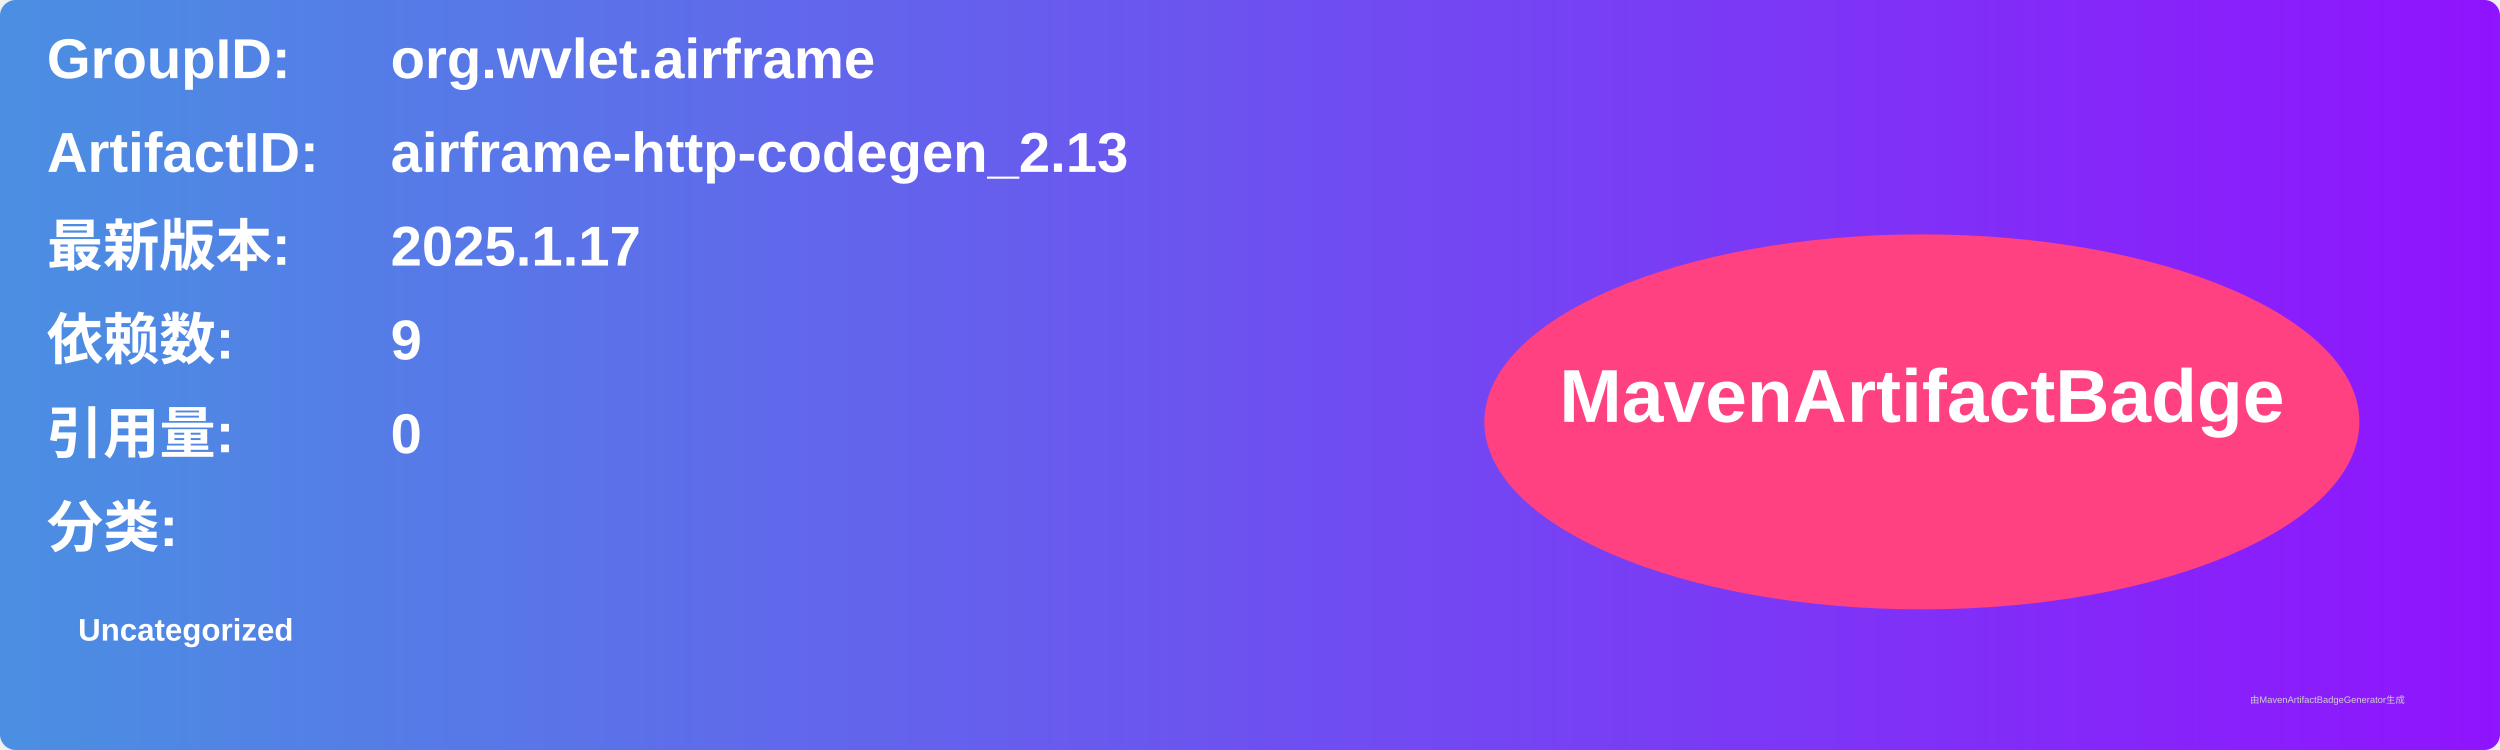
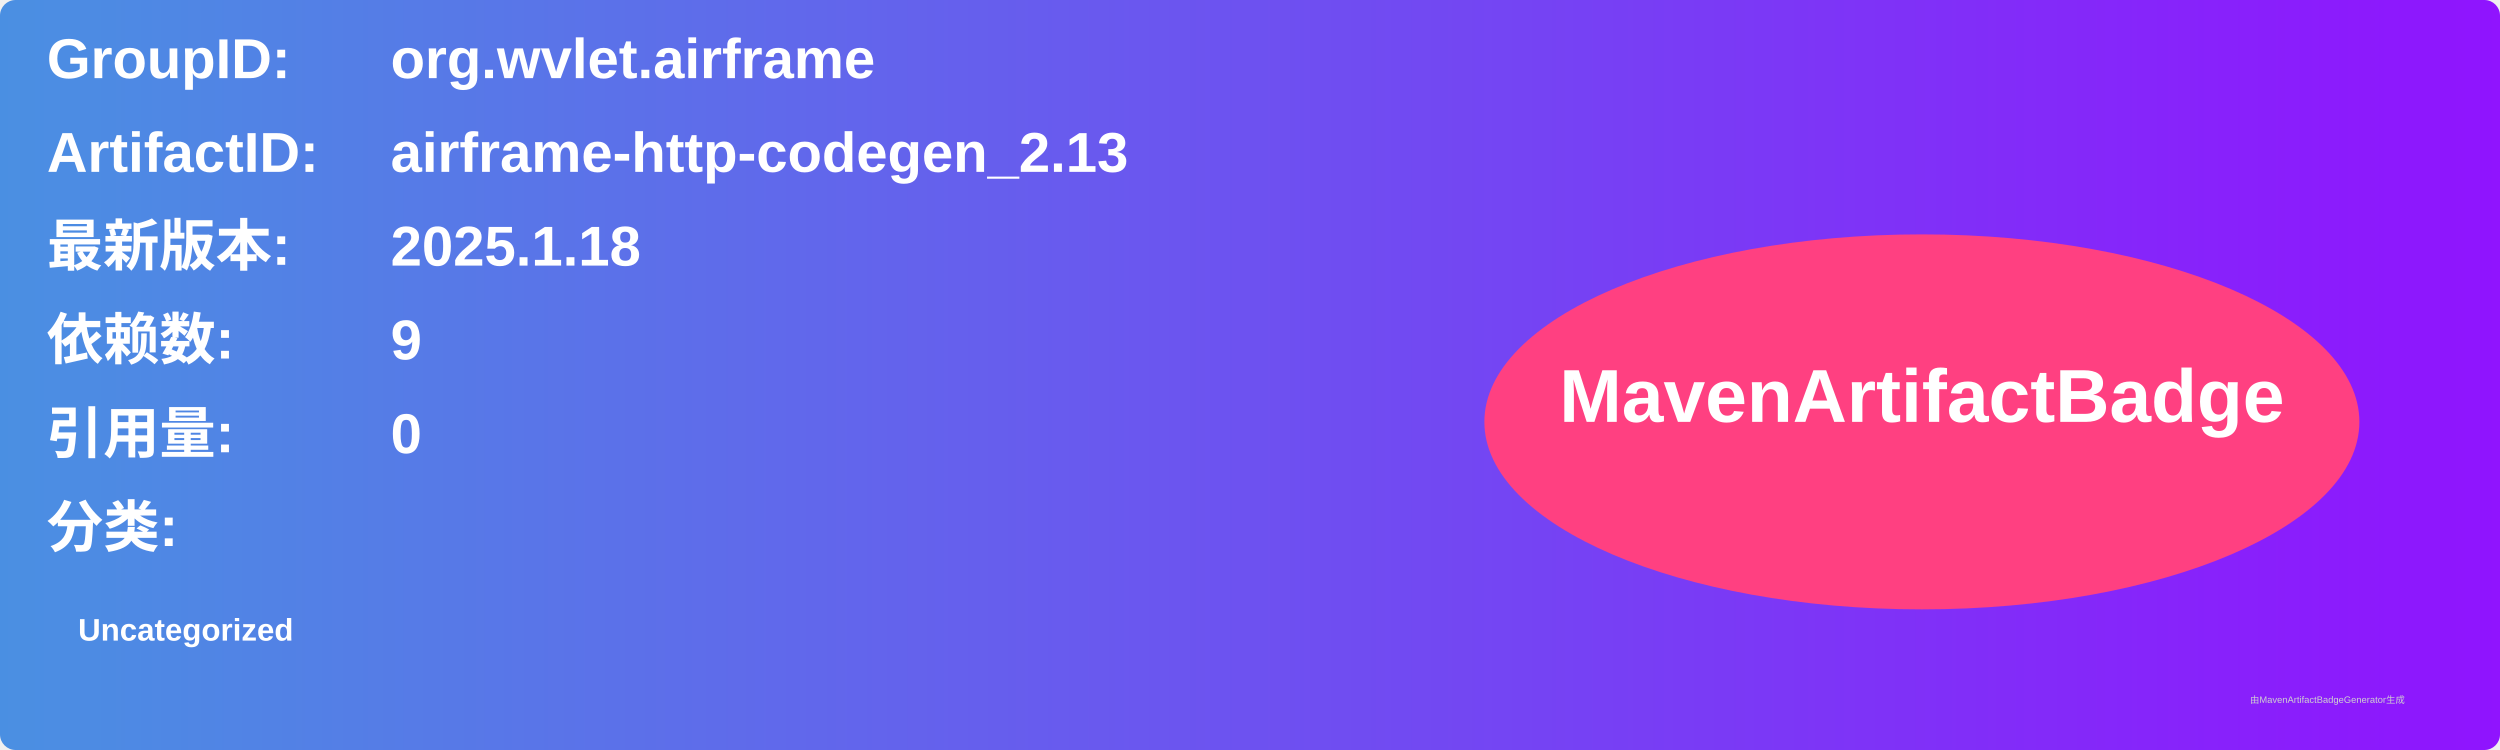
<svg xmlns="http://www.w3.org/2000/svg" width="800" height="240" viewBox="0 0 800 240">
  <linearGradient id="grad" x1="0%" y1="0%" x2="100%" y2="0%">
    <stop offset="0%" stop-color="#4a90e2" />
    <stop offset="100%" stop-color="#9013fe" />
  </linearGradient>
  <rect width="100%" height="100%" rx="5" ry="5" fill="url(#grad)" />
  <g transform="translate(15, 15)">
    <text x="0" y="10" font-family="Arial" font-size="18" fill="white" font-weight="bold" width="260">GroupID:</text>
    <text x="110" y="10" font-family="Arial" font-size="18" fill="white" font-weight="bold" width="460">org.wvlet.airframe</text>
    <text x="0" y="40" font-family="Arial" font-size="18" fill="white" font-weight="bold" width="260">ArtifactID:</text>
    <text x="110" y="40" font-family="Arial" font-size="18" fill="white" font-weight="bold" width="460">airframe-http-codegen_2.13</text>
    <text x="0" y="70" font-family="Arial" font-size="18" fill="white" font-weight="bold">最新版本:</text>
    <text x="110" y="70" font-family="Arial" font-size="18" fill="white" font-weight="bold">
-       <tspan font-weight="bold">2025.1.17</tspan>
+       <tspan font-weight="bold">2025.1.18</tspan>
    </text>
    <text x="0" y="100" font-family="Arial" font-size="18" fill="white" font-weight="bold">依赖数: </text>
    <text x="110" y="100" font-family="Arial" font-size="18" fill="white">
      <tspan font-weight="bold">9</tspan>
    </text>
    <text x="0" y="130" font-family="Arial" font-size="18" fill="white" font-weight="bold">引用量: </text>
    <text x="110" y="130" font-family="Arial" font-size="18" fill="white">
      <tspan font-weight="bold">0</tspan>
    </text>
    <text x="0" y="160" font-family="Arial" font-size="18" fill="white" font-weight="bold">分类:</text>
    <text x="10" y="190" font-family="Arial" font-size="10" fill="white">
      <tspan font-weight="bold">Uncategorized</tspan>
    </text>
    <ellipse cx="600" cy="120" rx="140" ry="60" fill="#ff4081" />
    <text x="600" y="120" text-anchor="middle" font-family="Arial" font-size="24" fill="white" font-weight="bold">MavenArtifactBadge</text>
  </g>
  <text x="720" y="225" font-family="Arial" font-size="3" fill="#d0d0d0">由MavenArtifactBadgeGenerator生成</text>
</svg>
